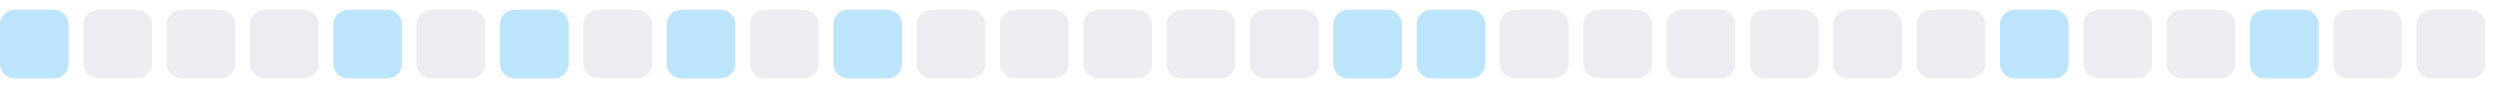
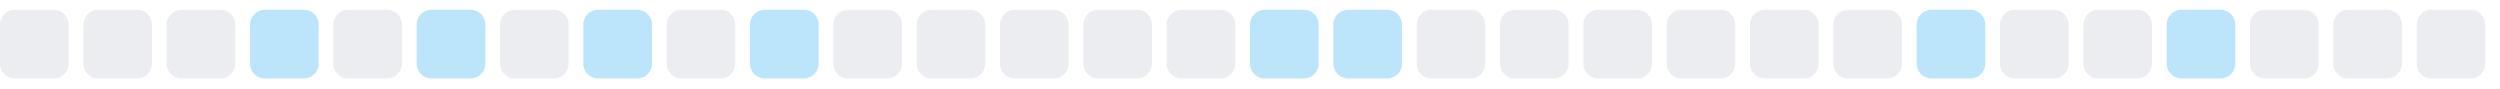
<svg xmlns="http://www.w3.org/2000/svg" width="255" height="9">
  <style>
        .level0 { fill: #ebedf0; }
        .level1 { fill: #bce4fa; }
        .level2 { fill: #75c7f7; }
        .level3 { fill: #30a9f2; }
        .level4 { fill: #008ee6; }
        @media (prefers-color-scheme: dark) {
          .level0 { fill: #161b22; }
          .level1 { fill: #0b3b5c; }
          .level2 { fill: #0a6299; }
          .level3 { fill: #008ee6; }
          .level4 { fill: #5bc4ff; }
        }
      </style>
-   <rect x="0.0" y="1" width="7" height="7" rx="1.5" ry="1.5" class="level1" />
+   <rect x="0.0" y="1" width="7" height="7" rx="1.5" ry="1.5" class="level0" />
  <rect x="8.5" y="1" width="7" height="7" rx="1.5" ry="1.5" class="level0" />
  <rect x="17.0" y="1" width="7" height="7" rx="1.5" ry="1.5" class="level0" />
-   <rect x="25.5" y="1" width="7" height="7" rx="1.5" ry="1.5" class="level0" />
-   <rect x="34.0" y="1" width="7" height="7" rx="1.5" ry="1.5" class="level1" />
-   <rect x="42.5" y="1" width="7" height="7" rx="1.5" ry="1.5" class="level0" />
-   <rect x="51.0" y="1" width="7" height="7" rx="1.5" ry="1.5" class="level1" />
-   <rect x="59.5" y="1" width="7" height="7" rx="1.5" ry="1.5" class="level0" />
-   <rect x="68.0" y="1" width="7" height="7" rx="1.5" ry="1.5" class="level1" />
-   <rect x="76.5" y="1" width="7" height="7" rx="1.5" ry="1.5" class="level0" />
-   <rect x="85.0" y="1" width="7" height="7" rx="1.5" ry="1.5" class="level1" />
+   <rect x="25.5" y="1" width="7" height="7" rx="1.5" ry="1.5" class="level1" />
+   <rect x="34.0" y="1" width="7" height="7" rx="1.5" ry="1.5" class="level0" />
+   <rect x="42.5" y="1" width="7" height="7" rx="1.5" ry="1.5" class="level1" />
+   <rect x="51.0" y="1" width="7" height="7" rx="1.5" ry="1.5" class="level0" />
+   <rect x="59.5" y="1" width="7" height="7" rx="1.5" ry="1.5" class="level1" />
+   <rect x="68.0" y="1" width="7" height="7" rx="1.5" ry="1.5" class="level0" />
+   <rect x="76.5" y="1" width="7" height="7" rx="1.5" ry="1.5" class="level1" />
+   <rect x="85.0" y="1" width="7" height="7" rx="1.5" ry="1.5" class="level0" />
  <rect x="93.5" y="1" width="7" height="7" rx="1.5" ry="1.5" class="level0" />
  <rect x="102.0" y="1" width="7" height="7" rx="1.5" ry="1.5" class="level0" />
  <rect x="110.5" y="1" width="7" height="7" rx="1.5" ry="1.5" class="level0" />
  <rect x="119.0" y="1" width="7" height="7" rx="1.5" ry="1.5" class="level0" />
-   <rect x="127.5" y="1" width="7" height="7" rx="1.5" ry="1.5" class="level0" />
+   <rect x="127.5" y="1" width="7" height="7" rx="1.5" ry="1.5" class="level1" />
  <rect x="136.0" y="1" width="7" height="7" rx="1.5" ry="1.5" class="level1" />
-   <rect x="144.5" y="1" width="7" height="7" rx="1.5" ry="1.5" class="level1" />
+   <rect x="144.5" y="1" width="7" height="7" rx="1.5" ry="1.5" class="level0" />
  <rect x="153.0" y="1" width="7" height="7" rx="1.5" ry="1.5" class="level0" />
  <rect x="161.5" y="1" width="7" height="7" rx="1.5" ry="1.5" class="level0" />
  <rect x="170.0" y="1" width="7" height="7" rx="1.5" ry="1.5" class="level0" />
  <rect x="178.5" y="1" width="7" height="7" rx="1.5" ry="1.5" class="level0" />
  <rect x="187.0" y="1" width="7" height="7" rx="1.5" ry="1.5" class="level0" />
-   <rect x="195.5" y="1" width="7" height="7" rx="1.5" ry="1.5" class="level0" />
-   <rect x="204.0" y="1" width="7" height="7" rx="1.5" ry="1.5" class="level1" />
+   <rect x="195.5" y="1" width="7" height="7" rx="1.5" ry="1.5" class="level1" />
+   <rect x="204.0" y="1" width="7" height="7" rx="1.5" ry="1.5" class="level0" />
  <rect x="212.5" y="1" width="7" height="7" rx="1.5" ry="1.5" class="level0" />
-   <rect x="221.0" y="1" width="7" height="7" rx="1.5" ry="1.5" class="level0" />
-   <rect x="229.5" y="1" width="7" height="7" rx="1.5" ry="1.5" class="level1" />
+   <rect x="221.0" y="1" width="7" height="7" rx="1.5" ry="1.5" class="level1" />
+   <rect x="229.5" y="1" width="7" height="7" rx="1.5" ry="1.5" class="level0" />
  <rect x="238.0" y="1" width="7" height="7" rx="1.5" ry="1.5" class="level0" />
  <rect x="246.5" y="1" width="7" height="7" rx="1.5" ry="1.5" class="level0" />
</svg>
